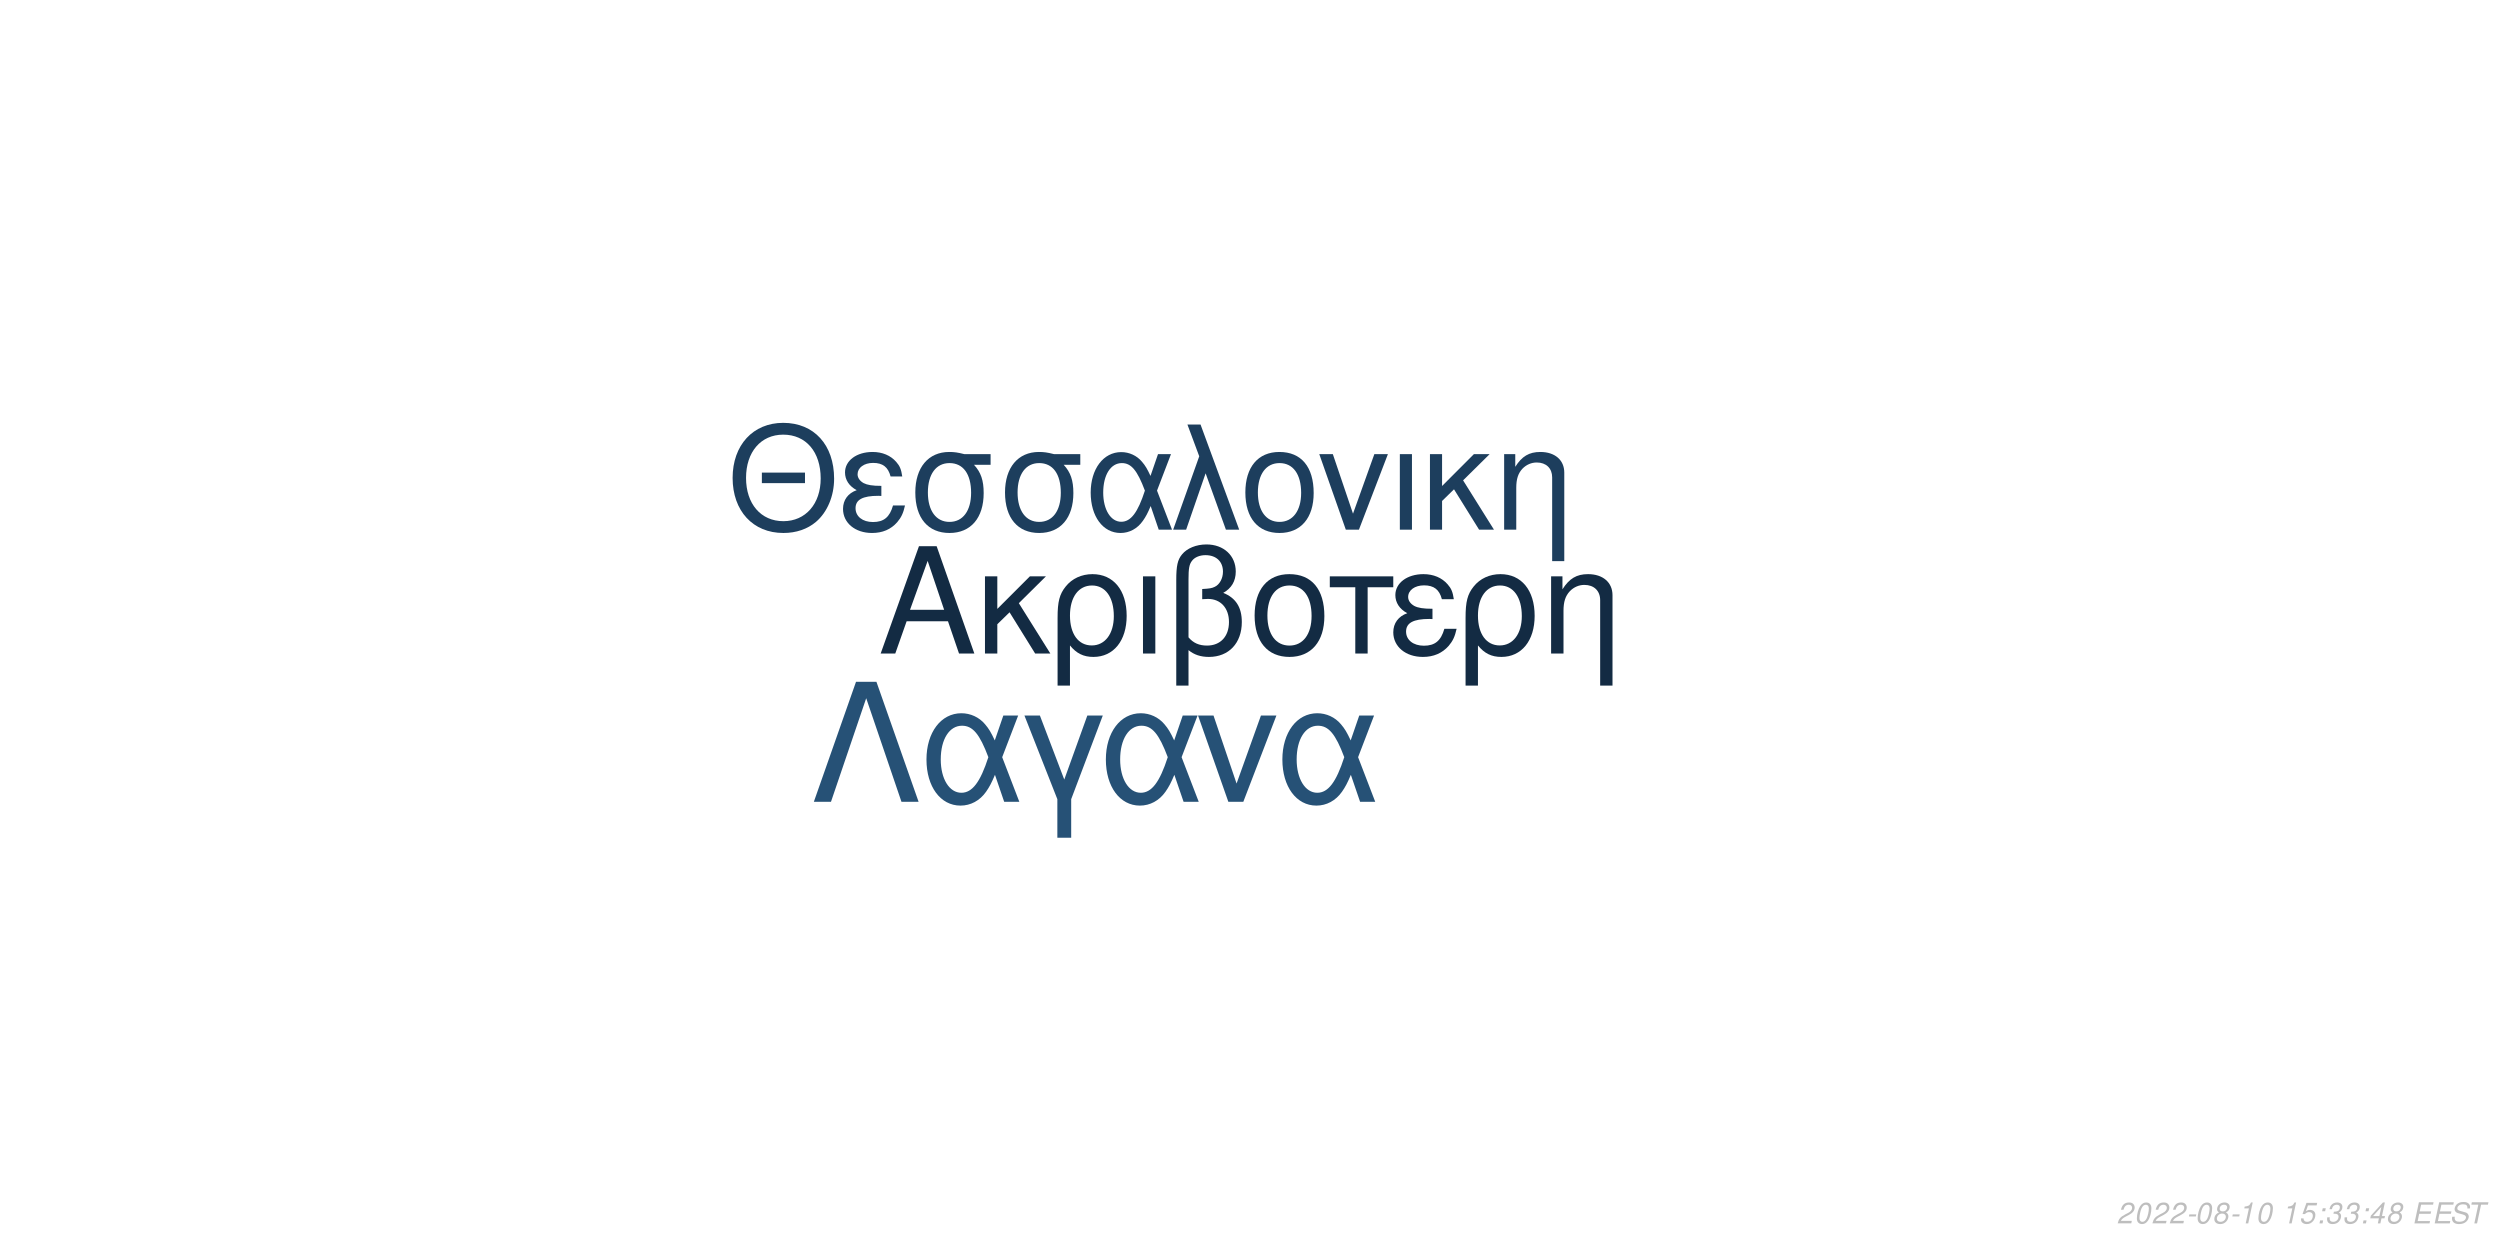
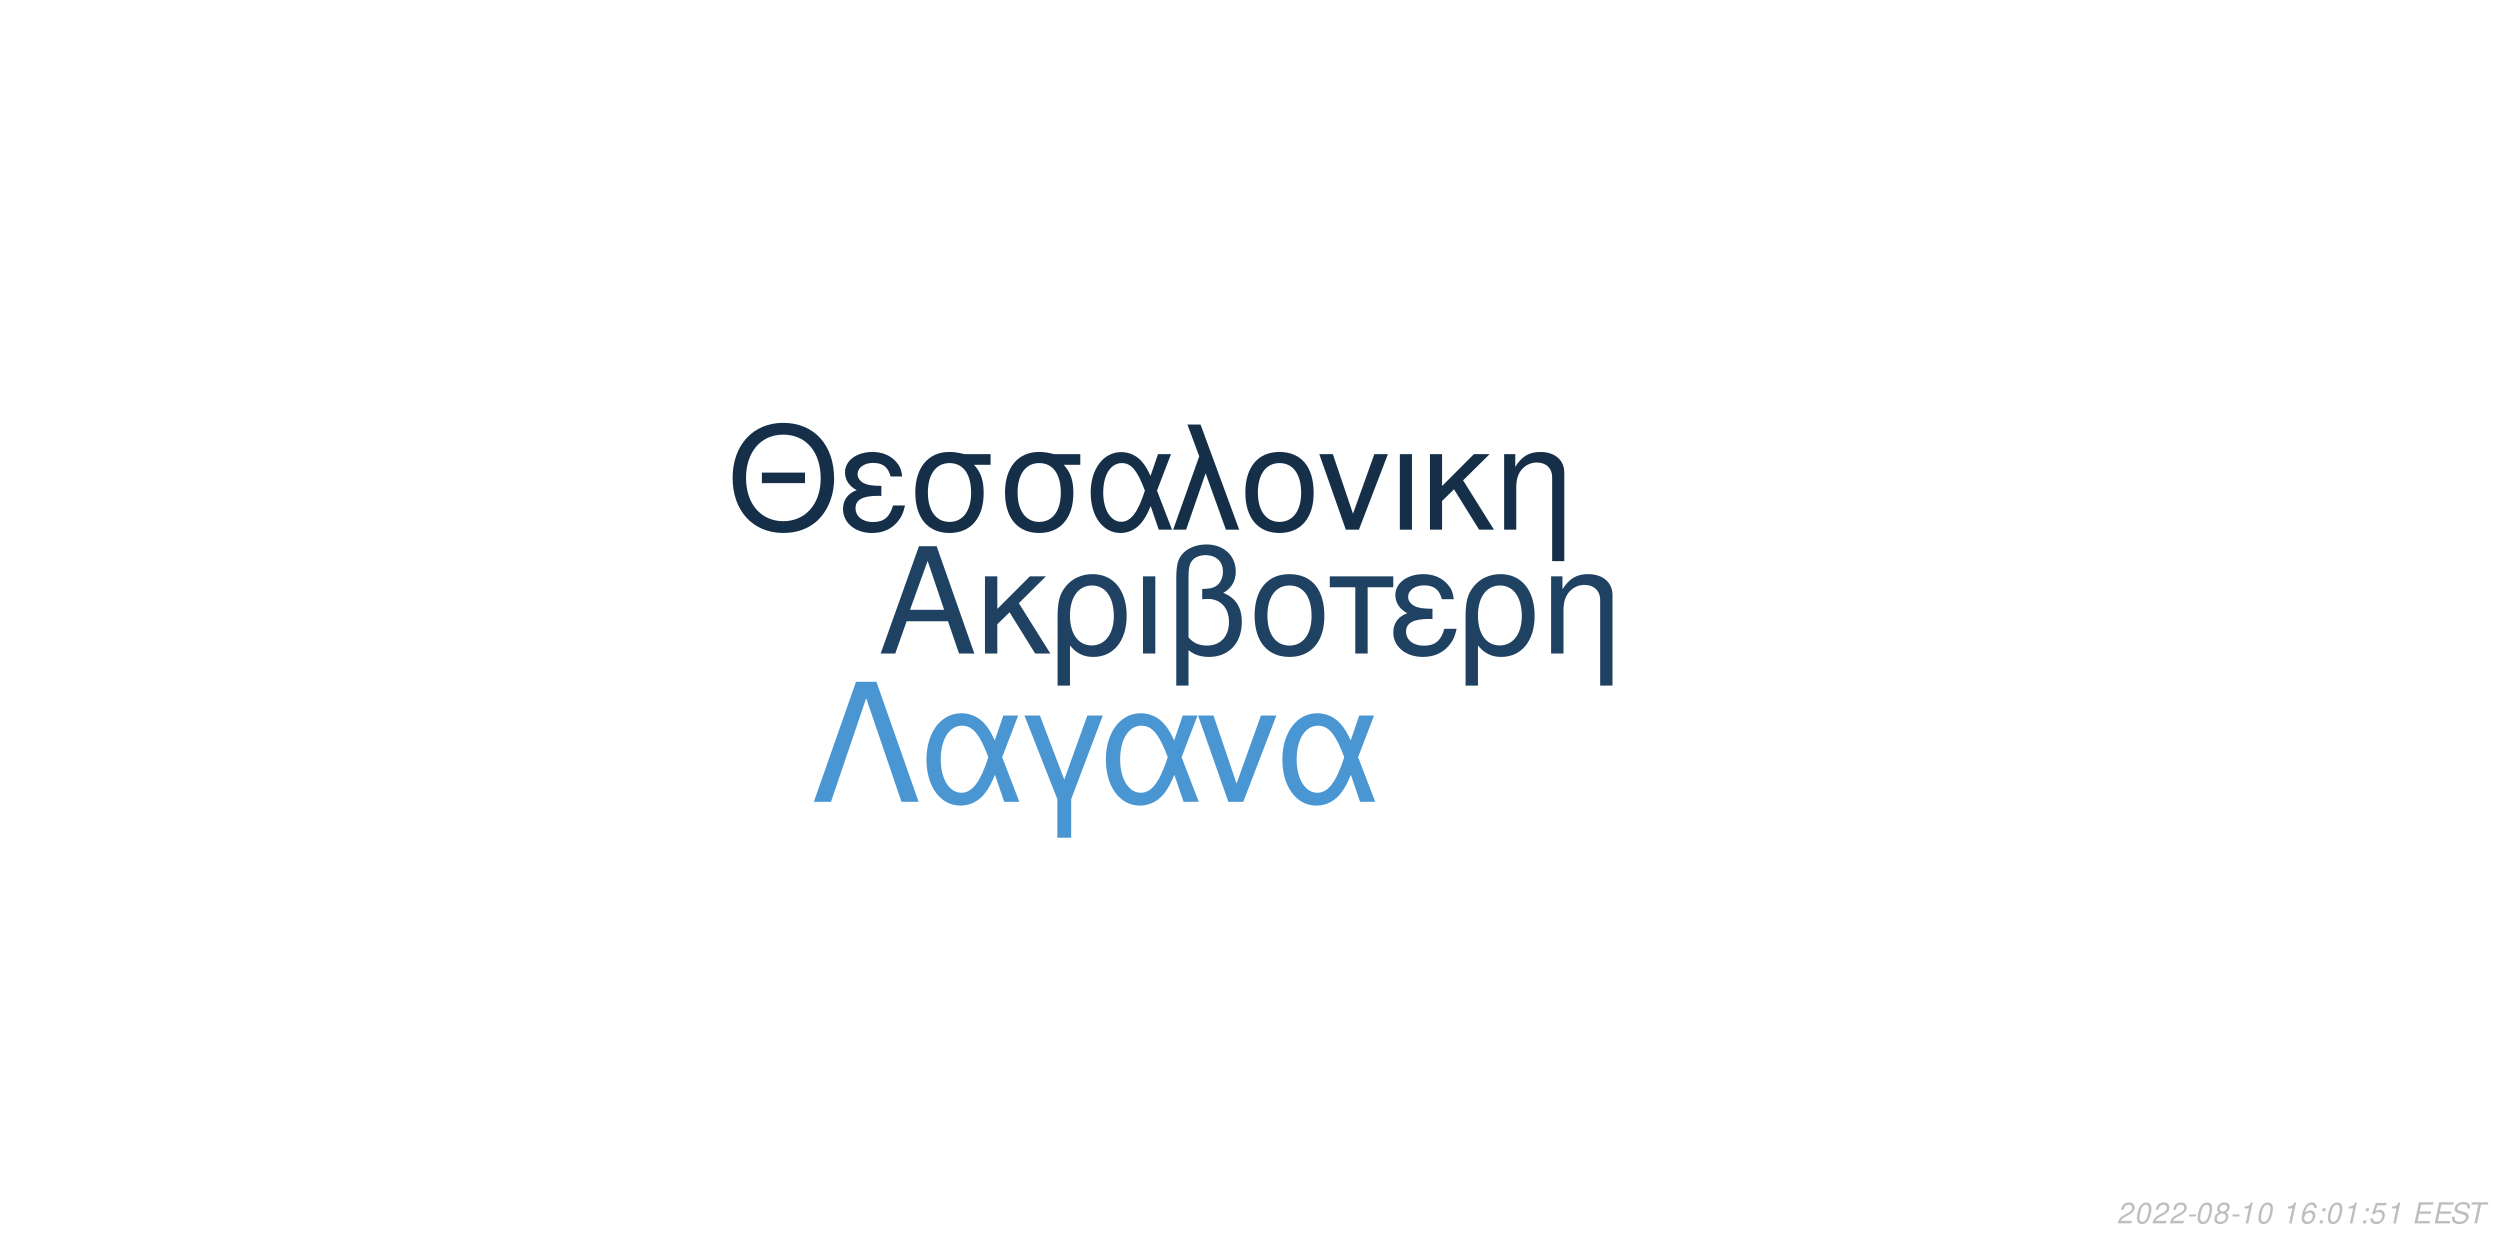
<svg xmlns="http://www.w3.org/2000/svg" xmlns:xlink="http://www.w3.org/1999/xlink" width="864pt" height="432pt" viewBox="0 0 864 432" version="1.1">
  <defs>
    <g>
      <symbol overflow="visible" id="glyph0-0">
        <path style="stroke:none;" d="" />
      </symbol>
      <symbol overflow="visible" id="glyph0-1">
        <path style="stroke:none;" d="M 24.125 -11.141 L 27.938 0 L 33.234 0 L 20.203 -37.094 L 14.094 -37.094 L 0.859 0 L 5.906 0 L 9.828 -11.141 Z M 22.797 -15.109 L 11 -15.109 L 17.094 -32.016 Z M 22.797 -15.109 " />
      </symbol>
      <symbol overflow="visible" id="glyph0-2">
        <path style="stroke:none;" d="M 7.172 -15.422 L 7.172 -26.672 L 2.906 -26.672 L 2.906 0 L 7.172 0 L 7.172 -10.125 L 11.406 -14.25 L 20.25 0 L 25.5 0 L 14.609 -17.406 L 23.969 -26.672 L 18.422 -26.672 Z M 7.172 -15.422 " />
      </symbol>
      <symbol overflow="visible" id="glyph0-3">
        <path style="stroke:none;" d="M 3 11.094 L 7.281 11.094 L 7.281 -2.797 C 9.516 -0.047 11.953 1.172 15.375 1.172 C 22.344 1.172 26.875 -4.422 26.875 -13.031 C 26.875 -21.891 22.297 -27.438 15.062 -27.438 C 11.297 -27.438 7.984 -25.906 5.797 -23.156 C 3.672 -20.516 3 -17.969 3 -12.359 Z M 14.906 -23.516 C 19.547 -23.516 22.438 -19.438 22.438 -12.922 C 22.438 -6.812 19.391 -2.797 14.812 -2.797 C 10.172 -2.797 7.281 -6.766 7.281 -13.125 C 7.281 -19.484 10.234 -23.516 14.906 -23.516 Z M 14.906 -23.516 " />
      </symbol>
      <symbol overflow="visible" id="glyph0-4">
        <path style="stroke:none;" d="M 3.516 0 L 7.781 0 L 7.781 -26.672 L 3.516 -26.672 Z M 3.516 0 " />
      </symbol>
      <symbol overflow="visible" id="glyph0-5">
        <path style="stroke:none;" d="M 4.016 11.094 L 8.25 11.094 L 8.25 -1.172 C 10.172 0.406 12.422 1.172 15.312 1.172 C 22.188 1.172 26.672 -3.609 26.672 -10.891 C 26.672 -15.984 24.578 -19.234 20.25 -20.969 C 23.109 -22.547 24.578 -25.031 24.578 -28.344 C 24.578 -33.844 20.406 -37.703 14.453 -37.703 C 10.938 -37.703 7.734 -36.391 6 -34.25 C 4.484 -32.422 4.016 -30.328 4.016 -25.391 Z M 8.25 -25.656 C 8.25 -29.359 8.5 -30.844 9.469 -32.062 C 10.375 -33.281 12.156 -34 14.094 -34 C 17.812 -34 20.156 -31.812 20.156 -28.297 C 20.156 -25.953 18.984 -23.812 17.297 -23.047 C 16.281 -22.547 15.469 -22.438 12.984 -22.297 L 12.984 -18.781 C 13.734 -18.828 14.344 -18.875 14.969 -18.875 C 19.344 -18.875 22.234 -15.719 22.234 -10.891 C 22.234 -5.906 19.281 -2.75 14.656 -2.75 C 11.953 -2.75 9.922 -3.609 8.25 -5.594 Z M 8.25 -25.656 " />
      </symbol>
      <symbol overflow="visible" id="glyph0-6">
        <path style="stroke:none;" d="M 14.094 -27.438 C 6.562 -27.438 2.094 -22.094 2.094 -13.125 C 2.094 -4.125 6.562 1.172 14.141 1.172 C 21.672 1.172 26.203 -4.172 26.203 -12.922 C 26.203 -22.188 21.828 -27.438 14.094 -27.438 Z M 14.141 -23.516 C 18.938 -23.516 21.781 -19.594 21.781 -12.984 C 21.781 -6.672 18.828 -2.75 14.141 -2.75 C 9.422 -2.75 6.516 -6.672 6.516 -13.125 C 6.516 -19.594 9.422 -23.516 14.141 -23.516 Z M 14.141 -23.516 " />
      </symbol>
      <symbol overflow="visible" id="glyph0-7">
        <path style="stroke:none;" d="M 7.891 0 L 12.156 0 L 12.156 -22.906 L 21.016 -22.906 L 21.016 -26.672 L -0.922 -26.672 L -0.922 -22.906 L 7.891 -22.906 Z M 7.891 0 " />
      </symbol>
      <symbol overflow="visible" id="glyph0-8">
        <path style="stroke:none;" d="M 14.562 -15.469 C 11.344 -15.469 9.562 -15.781 8.297 -16.438 C 6.922 -17.203 6.156 -18.328 6.156 -19.547 C 6.156 -21.891 8.453 -23.562 11.656 -23.562 C 15.062 -23.562 16.953 -22.094 17.812 -18.781 L 21.938 -18.781 C 21.578 -21.266 21.062 -22.5 19.797 -23.922 C 17.812 -26.203 14.906 -27.438 11.453 -27.438 C 5.797 -27.438 1.734 -24.375 1.734 -20.203 C 1.734 -17.609 3.156 -15.375 5.859 -13.938 C 2.797 -12.875 1.016 -10.484 1.016 -7.328 C 1.016 -2.391 5.297 1.172 11.25 1.172 C 14.969 1.172 17.906 -0.109 20.156 -2.641 C 21.578 -4.328 22.297 -5.797 22.906 -8.547 L 18.672 -8.547 C 17.5 -4.422 15.422 -2.703 11.609 -2.703 C 7.938 -2.703 5.438 -4.688 5.438 -7.578 C 5.438 -10.578 7.938 -11.953 13.484 -11.953 C 13.641 -11.953 14.094 -11.953 14.562 -11.906 Z M 14.562 -15.469 " />
      </symbol>
      <symbol overflow="visible" id="glyph0-9">
        <path style="stroke:none;" d="M 3.562 -26.672 L 3.562 0 L 7.844 0 L 7.844 -14.703 C 7.844 -17.906 8.5 -19.891 10.031 -21.531 C 11.406 -22.953 13.188 -23.719 15.062 -23.719 C 18.375 -23.719 20.516 -21.672 20.516 -18.469 L 20.516 11.094 L 24.781 11.094 L 24.781 -20.156 C 24.781 -24.578 21.469 -27.438 16.328 -27.438 C 12.359 -27.438 9.828 -25.906 7.484 -22.188 L 7.484 -26.672 Z M 3.562 -26.672 " />
      </symbol>
      <symbol overflow="visible" id="glyph1-0">
        <path style="stroke:none;" d="" />
      </symbol>
      <symbol overflow="visible" id="glyph1-1">
        <path style="stroke:none;" d="M 26.859 -19.734 L 11.953 -19.734 L 11.953 -16.094 L 26.859 -16.094 Z M 19.328 -36.922 C 8.922 -36.922 1.844 -29.25 1.844 -17.891 C 1.844 -6.484 8.875 1.141 19.391 1.141 C 23.812 1.141 27.703 -0.203 30.641 -2.688 C 34.578 -6.031 36.922 -11.656 36.922 -17.594 C 36.922 -29.297 30 -36.922 19.328 -36.922 Z M 19.328 -32.844 C 27.203 -32.844 32.281 -26.906 32.281 -17.688 C 32.281 -8.922 27.062 -2.938 19.391 -2.938 C 11.609 -2.938 6.484 -8.922 6.484 -17.891 C 6.484 -26.859 11.609 -32.844 19.328 -32.844 Z M 19.328 -32.844 " />
      </symbol>
      <symbol overflow="visible" id="glyph1-2">
        <path style="stroke:none;" d="M 14.25 -15.141 C 11.109 -15.141 9.375 -15.453 8.125 -16.094 C 6.781 -16.844 6.031 -17.938 6.031 -19.141 C 6.031 -21.422 8.266 -23.078 11.406 -23.078 C 14.75 -23.078 16.594 -21.625 17.438 -18.391 L 21.469 -18.391 C 21.125 -20.828 20.625 -22.031 19.391 -23.422 C 17.438 -25.656 14.594 -26.859 11.219 -26.859 C 5.688 -26.859 1.688 -23.875 1.688 -19.781 C 1.688 -17.234 3.094 -15.047 5.734 -13.656 C 2.734 -12.609 1 -10.266 1 -7.172 C 1 -2.344 5.188 1.141 11.016 1.141 C 14.656 1.141 17.547 -0.094 19.734 -2.594 C 21.125 -4.234 21.828 -5.688 22.422 -8.375 L 18.281 -8.375 C 17.141 -4.328 15.094 -2.641 11.359 -2.641 C 7.766 -2.641 5.328 -4.578 5.328 -7.422 C 5.328 -10.359 7.766 -11.703 13.203 -11.703 C 13.359 -11.703 13.797 -11.703 14.25 -11.656 Z M 14.25 -15.141 " />
      </symbol>
      <symbol overflow="visible" id="glyph1-3">
        <path style="stroke:none;" d="M 29 -26.109 L 19.938 -26.109 C 17.594 -26.703 16.438 -26.859 14.703 -26.859 C 7.469 -26.859 2.984 -21.469 2.984 -12.859 C 2.984 -4.031 7.375 1.141 14.797 1.141 C 22.172 1.141 26.609 -4.078 26.609 -12.656 C 26.609 -17.047 25.656 -19.828 23.266 -22.422 L 29 -22.422 Z M 14.797 -23.016 C 19.531 -23.016 22.266 -19.234 22.266 -12.75 C 22.266 -6.531 19.438 -2.688 14.797 -2.688 C 10.172 -2.688 7.328 -6.531 7.328 -12.859 C 7.328 -19.188 10.172 -23.016 14.797 -23.016 Z M 14.797 -23.016 " />
      </symbol>
      <symbol overflow="visible" id="glyph1-4">
        <path style="stroke:none;" d="M 29.344 -26.109 L 24.859 -26.109 L 22.266 -18.578 C 21.125 -21.031 20.484 -22.125 19.328 -23.469 C 17.547 -25.609 14.906 -26.812 12.156 -26.812 C 5.984 -26.812 1.594 -20.984 1.594 -12.812 C 1.594 -4.578 5.828 1.141 11.906 1.141 C 14.953 1.141 17.734 -0.344 19.625 -3.047 C 20.672 -4.531 21.281 -5.688 22.328 -8.172 L 25.109 0 L 29.703 0 L 24.516 -13.5 Z M 20.328 -13.5 C 17.891 -5.922 15.453 -2.734 12.156 -2.734 C 8.516 -2.734 5.922 -6.922 5.922 -12.812 C 5.922 -18.938 8.516 -23.016 12.359 -23.016 C 15.594 -23.016 17.688 -20.531 20.328 -13.5 Z M 20.328 -13.5 " />
      </symbol>
      <symbol overflow="visible" id="glyph1-5">
        <path style="stroke:none;" d="M 1.094 0 L 5.578 0 L 12.312 -19.484 L 19.328 0 L 23.922 0 L 10.562 -36.328 L 6.031 -36.328 L 10.109 -25.359 Z M 1.094 0 " />
      </symbol>
      <symbol overflow="visible" id="glyph1-6">
        <path style="stroke:none;" d="M 13.797 -26.859 C 6.422 -26.859 2.047 -21.625 2.047 -12.859 C 2.047 -4.031 6.422 1.141 13.859 1.141 C 21.234 1.141 25.656 -4.078 25.656 -12.656 C 25.656 -21.719 21.375 -26.859 13.797 -26.859 Z M 13.859 -23.016 C 18.531 -23.016 21.328 -19.188 21.328 -12.703 C 21.328 -6.531 18.438 -2.688 13.859 -2.688 C 9.219 -2.688 6.375 -6.531 6.375 -12.859 C 6.375 -19.188 9.219 -23.016 13.859 -23.016 Z M 13.859 -23.016 " />
      </symbol>
      <symbol overflow="visible" id="glyph1-7">
        <path style="stroke:none;" d="M 14.297 0 L 24.312 -26.109 L 19.625 -26.109 L 12.25 -5.531 L 5.281 -26.109 L 0.594 -26.109 L 9.766 0 Z M 14.297 0 " />
      </symbol>
      <symbol overflow="visible" id="glyph1-8">
        <path style="stroke:none;" d="M 3.438 0 L 7.625 0 L 7.625 -26.109 L 3.438 -26.109 Z M 3.438 0 " />
      </symbol>
      <symbol overflow="visible" id="glyph1-9">
        <path style="stroke:none;" d="M 7.031 -15.094 L 7.031 -26.109 L 2.844 -26.109 L 2.844 0 L 7.031 0 L 7.031 -9.922 L 11.156 -13.953 L 19.828 0 L 24.969 0 L 14.297 -17.047 L 23.469 -26.109 L 18.031 -26.109 Z M 7.031 -15.094 " />
      </symbol>
      <symbol overflow="visible" id="glyph1-10">
        <path style="stroke:none;" d="M 3.484 -26.109 L 3.484 0 L 7.672 0 L 7.672 -14.406 C 7.672 -17.547 8.328 -19.484 9.812 -21.078 C 11.156 -22.469 12.906 -23.219 14.75 -23.219 C 17.984 -23.219 20.078 -21.234 20.078 -18.094 L 20.078 10.859 L 24.266 10.859 L 24.266 -19.734 C 24.266 -24.062 21.031 -26.859 16 -26.859 C 12.109 -26.859 9.609 -25.359 7.328 -21.719 L 7.328 -26.109 Z M 3.484 -26.109 " />
      </symbol>
      <symbol overflow="visible" id="glyph2-0">
        <path style="stroke:none;" d="" />
      </symbol>
      <symbol overflow="visible" id="glyph2-1">
        <path style="stroke:none;" d="M 22.531 -41.484 L 15.484 -41.484 L 0.906 0 L 6.828 0 L 19 -35.797 L 31.188 0 L 37.109 0 Z M 22.531 -41.484 " />
      </symbol>
      <symbol overflow="visible" id="glyph2-2">
        <path style="stroke:none;" d="M 33.516 -29.812 L 28.391 -29.812 L 25.438 -21.219 C 24.125 -24.016 23.391 -25.266 22.078 -26.797 C 20.031 -29.25 17.016 -30.609 13.891 -30.609 C 6.828 -30.609 1.828 -23.953 1.828 -14.625 C 1.828 -5.234 6.656 1.312 13.594 1.312 C 17.078 1.312 20.266 -0.391 22.422 -3.469 C 23.609 -5.172 24.297 -6.484 25.5 -9.328 L 28.688 0 L 33.922 0 L 28 -15.422 Z M 23.219 -15.422 C 20.422 -6.766 17.641 -3.125 13.891 -3.125 C 9.734 -3.125 6.766 -7.906 6.766 -14.625 C 6.766 -21.625 9.734 -26.297 14.109 -26.297 C 17.812 -26.297 20.203 -23.453 23.219 -15.422 Z M 23.219 -15.422 " />
      </symbol>
      <symbol overflow="visible" id="glyph2-3">
        <path style="stroke:none;" d="M 12.062 12.406 L 16.844 12.406 L 16.844 -0.906 L 27.766 -29.812 L 22.422 -29.812 L 14.453 -7.688 L 6.031 -29.812 L 0.688 -29.812 L 12.062 -0.906 Z M 12.062 12.406 " />
      </symbol>
      <symbol overflow="visible" id="glyph2-4">
        <path style="stroke:none;" d="M 16.328 0 L 27.766 -29.812 L 22.422 -29.812 L 14 -6.312 L 6.031 -29.812 L 0.688 -29.812 L 11.156 0 Z M 16.328 0 " />
      </symbol>
      <symbol overflow="visible" id="glyph3-0">
        <path style="stroke:none;" d="" />
      </symbol>
      <symbol overflow="visible" id="glyph3-1">
        <path style="stroke:none;" d="M 5.234 -0.875 L 1.469 -0.875 C 1.641 -1.375 2.203 -1.891 3.109 -2.344 L 4.234 -2.938 C 5.562 -3.625 6.219 -4.469 6.219 -5.484 C 6.219 -5.938 6.062 -6.359 5.797 -6.656 C 5.469 -7.047 4.984 -7.234 4.312 -7.234 C 2.766 -7.234 1.891 -6.453 1.484 -4.734 L 2.375 -4.734 C 2.484 -5.188 2.609 -5.484 2.797 -5.75 C 3.094 -6.203 3.609 -6.453 4.188 -6.453 C 4.891 -6.453 5.344 -6.031 5.344 -5.375 C 5.344 -4.703 4.859 -4.094 4.016 -3.656 L 2.984 -3.125 C 1.234 -2.188 0.797 -1.656 0.344 -0.016 L 5.047 -0.016 Z M 5.234 -0.875 " />
      </symbol>
      <symbol overflow="visible" id="glyph3-2">
        <path style="stroke:none;" d="M 4.203 -7.234 C 3.375 -7.234 2.688 -6.812 2.125 -5.984 C 1.484 -5.047 0.984 -3.188 0.984 -1.734 C 0.984 -1.109 1.172 -0.562 1.484 -0.266 C 1.797 0.047 2.281 0.234 2.766 0.234 C 3.625 0.234 4.281 -0.156 4.859 -1.016 C 5.516 -1.953 6 -3.797 6 -5.266 C 6 -6.5 5.328 -7.234 4.203 -7.234 Z M 4.094 -6.453 C 4.734 -6.453 5.125 -5.984 5.125 -5.156 C 5.125 -4.203 4.781 -2.625 4.406 -1.812 C 3.984 -0.938 3.516 -0.547 2.875 -0.547 C 2.25 -0.547 1.875 -1.031 1.875 -1.828 C 1.875 -2.797 2.203 -4.344 2.594 -5.203 C 2.984 -6.047 3.453 -6.453 4.094 -6.453 Z M 4.094 -6.453 " />
      </symbol>
      <symbol overflow="visible" id="glyph3-3">
        <path style="stroke:none;" d="M 3.516 -3.125 L 1.125 -3.125 L 0.969 -2.406 L 3.359 -2.406 Z M 3.516 -3.125 " />
      </symbol>
      <symbol overflow="visible" id="glyph3-4">
        <path style="stroke:none;" d="M 4.766 -3.797 C 5.078 -3.969 5.234 -4.078 5.438 -4.234 C 5.812 -4.594 6.062 -5.172 6.062 -5.734 C 6.062 -6.625 5.344 -7.234 4.266 -7.234 C 2.812 -7.234 1.703 -6.219 1.703 -4.875 C 1.703 -4.406 1.875 -4.125 2.359 -3.812 C 1.297 -3.312 0.75 -2.516 0.75 -1.469 C 0.75 -0.438 1.547 0.234 2.812 0.234 C 3.656 0.234 4.359 -0.094 4.938 -0.734 C 5.359 -1.234 5.609 -1.859 5.609 -2.438 C 5.609 -3.047 5.312 -3.516 4.766 -3.797 Z M 4.109 -6.453 C 4.797 -6.453 5.188 -6.125 5.188 -5.578 C 5.188 -5.266 5.062 -4.922 4.859 -4.672 C 4.562 -4.312 4.188 -4.156 3.656 -4.156 C 2.984 -4.156 2.594 -4.453 2.594 -4.984 C 2.594 -5.859 3.203 -6.453 4.109 -6.453 Z M 3.453 -3.406 C 4.234 -3.406 4.734 -2.984 4.734 -2.312 C 4.734 -1.312 3.922 -0.547 2.875 -0.547 C 2.125 -0.547 1.625 -0.969 1.625 -1.625 C 1.625 -2.609 2.438 -3.406 3.453 -3.406 Z M 3.453 -3.406 " />
      </symbol>
      <symbol overflow="visible" id="glyph3-5">
        <path style="stroke:none;" d="M 3.703 -5.188 L 2.594 0 L 3.469 0 L 5.016 -7.234 L 4.438 -7.234 C 3.906 -6.156 3.688 -6.016 2.234 -5.812 L 2.109 -5.188 Z M 3.703 -5.188 " />
      </symbol>
      <symbol overflow="visible" id="glyph3-6">
        <path style="stroke:none;" d="" />
      </symbol>
      <symbol overflow="visible" id="glyph3-7">
-         <path style="stroke:none;" d="M 6.297 -7.094 L 2.594 -7.094 L 1.234 -3.234 L 2.047 -3.234 C 2.656 -3.766 2.938 -3.906 3.531 -3.906 C 4.328 -3.906 4.797 -3.453 4.797 -2.688 C 4.797 -1.438 3.969 -0.547 2.828 -0.547 C 2.031 -0.547 1.609 -0.938 1.578 -1.734 L 0.703 -1.734 L 0.703 -1.516 C 0.703 -0.938 0.844 -0.547 1.188 -0.266 C 1.562 0.062 2.078 0.234 2.703 0.234 C 3.656 0.234 4.391 -0.156 4.984 -0.922 C 5.422 -1.5 5.672 -2.234 5.672 -2.953 C 5.672 -4 4.938 -4.672 3.812 -4.672 C 3.328 -4.672 2.906 -4.547 2.406 -4.234 L 3.109 -6.219 L 6.109 -6.219 Z M 6.297 -7.094 " />
+         <path style="stroke:none;" d="M 6.125 -5.344 L 6.141 -5.625 C 6.141 -6.609 5.453 -7.234 4.391 -7.234 C 3.438 -7.234 2.641 -6.719 2.016 -5.703 C 1.422 -4.781 0.938 -2.953 0.938 -1.688 C 0.938 -0.516 1.688 0.234 2.859 0.234 C 3.703 0.234 4.438 -0.156 5 -0.875 C 5.406 -1.422 5.672 -2.156 5.672 -2.766 C 5.672 -3.812 4.969 -4.5 3.906 -4.5 C 3.234 -4.5 2.672 -4.234 2.094 -3.625 C 2.406 -5.375 3.234 -6.453 4.25 -6.453 C 4.703 -6.453 5.062 -6.234 5.172 -5.844 C 5.203 -5.719 5.234 -5.578 5.25 -5.344 Z M 3.656 -3.734 C 4.344 -3.734 4.797 -3.281 4.797 -2.625 C 4.797 -1.469 3.984 -0.547 2.984 -0.547 C 2.297 -0.547 1.812 -1.047 1.812 -1.766 C 1.812 -2.859 2.625 -3.734 3.656 -3.734 Z M 3.656 -3.734 " />
      </symbol>
      <symbol overflow="visible" id="glyph3-8">
        <path style="stroke:none;" d="M 2.359 -1.031 L 1.312 -1.031 L 1.094 0 L 2.141 0 Z M 3.266 -5.234 L 2.219 -5.234 L 2 -4.203 L 3.047 -4.203 Z M 3.266 -5.234 " />
      </symbol>
      <symbol overflow="visible" id="glyph3-9">
-         <path style="stroke:none;" d="M 2.922 -3.312 C 3.125 -3.344 3.234 -3.344 3.375 -3.344 C 4.203 -3.344 4.688 -3 4.688 -2.406 C 4.688 -1.312 3.906 -0.547 2.781 -0.547 C 2.047 -0.547 1.594 -0.938 1.594 -1.562 C 1.594 -1.719 1.609 -1.844 1.656 -2.094 L 0.766 -2.094 C 0.734 -1.797 0.719 -1.641 0.719 -1.469 C 0.719 -0.375 1.406 0.234 2.641 0.234 C 3.547 0.234 4.297 -0.078 4.812 -0.656 C 5.266 -1.156 5.562 -1.875 5.562 -2.547 C 5.562 -3.125 5.344 -3.453 4.797 -3.734 C 5.641 -4.234 6.016 -4.844 6.016 -5.734 C 6.016 -6.656 5.312 -7.234 4.203 -7.234 C 3.375 -7.234 2.672 -6.938 2.188 -6.375 C 1.891 -6.031 1.703 -5.641 1.516 -4.906 L 2.391 -4.906 C 2.5 -5.359 2.594 -5.594 2.734 -5.812 C 3.047 -6.234 3.516 -6.453 4.078 -6.453 C 4.734 -6.453 5.141 -6.125 5.141 -5.578 C 5.141 -5.188 5.016 -4.797 4.797 -4.547 C 4.516 -4.234 4 -4.062 3.266 -4.062 L 3.078 -4.062 Z M 2.922 -3.312 " />
+         <path style="stroke:none;" d="M 6.297 -7.094 L 2.594 -7.094 L 1.234 -3.234 L 2.047 -3.234 C 2.656 -3.766 2.938 -3.906 3.531 -3.906 C 4.328 -3.906 4.797 -3.453 4.797 -2.688 C 4.797 -1.438 3.969 -0.547 2.828 -0.547 C 2.031 -0.547 1.609 -0.938 1.578 -1.734 L 0.703 -1.734 L 0.703 -1.516 C 0.703 -0.938 0.844 -0.547 1.188 -0.266 C 1.562 0.062 2.078 0.234 2.703 0.234 C 3.656 0.234 4.391 -0.156 4.984 -0.922 C 5.422 -1.5 5.672 -2.234 5.672 -2.953 C 5.672 -4 4.938 -4.672 3.812 -4.672 C 3.328 -4.672 2.906 -4.547 2.406 -4.234 L 3.109 -6.219 L 6.109 -6.219 Z M 6.297 -7.094 " />
      </symbol>
      <symbol overflow="visible" id="glyph3-10">
-         <path style="stroke:none;" d="M 3.625 -1.75 L 3.266 0 L 4.141 0 L 4.516 -1.75 L 5.562 -1.75 L 5.734 -2.531 L 4.688 -2.531 L 5.688 -7.234 L 5.016 -7.234 L 0.844 -2.672 L 0.641 -1.75 Z M 3.797 -2.531 L 1.594 -2.531 L 4.469 -5.703 Z M 3.797 -2.531 " />
+         <path style="stroke:none;" d="M 2.547 -3.312 L 6.5 -3.312 L 6.688 -4.141 L 2.719 -4.141 L 3.219 -6.469 L 7.344 -6.469 L 7.516 -7.297 L 2.453 -7.297 L 0.906 0 L 6.125 0 L 6.297 -0.812 L 2.016 -0.812 Z M 2.547 -3.312 " />
      </symbol>
      <symbol overflow="visible" id="glyph3-11">
-         <path style="stroke:none;" d="M 2.547 -3.312 L 6.5 -3.312 L 6.688 -4.141 L 2.719 -4.141 L 3.219 -6.469 L 7.344 -6.469 L 7.516 -7.297 L 2.453 -7.297 L 0.906 0 L 6.125 0 L 6.297 -0.812 L 2.016 -0.812 Z M 2.547 -3.312 " />
+         <path style="stroke:none;" d="M 7.062 -5.156 C 7.125 -5.438 7.141 -5.562 7.141 -5.703 C 7.141 -6.156 6.938 -6.594 6.594 -6.891 C 6.188 -7.25 5.656 -7.406 4.875 -7.406 C 3.844 -7.406 3.047 -7.125 2.5 -6.562 C 2.094 -6.141 1.781 -5.438 1.781 -4.922 C 1.781 -4.297 2.219 -3.766 2.891 -3.562 L 4.594 -3.094 C 5.406 -2.859 5.734 -2.578 5.734 -2.094 C 5.734 -1.781 5.547 -1.406 5.266 -1.141 C 4.844 -0.766 4.266 -0.578 3.453 -0.578 C 2.328 -0.578 1.812 -0.984 1.812 -1.906 C 1.812 -2.047 1.812 -2.125 1.844 -2.312 L 0.984 -2.312 C 0.906 -2.062 0.891 -1.906 0.891 -1.688 C 0.891 -0.484 1.797 0.234 3.297 0.234 C 4.359 0.234 5.234 -0.062 5.812 -0.609 C 6.344 -1.078 6.688 -1.797 6.688 -2.375 C 6.688 -2.641 6.609 -2.906 6.453 -3.156 C 6.234 -3.5 5.938 -3.703 5.469 -3.828 L 3.75 -4.312 C 2.984 -4.547 2.734 -4.734 2.734 -5.188 C 2.734 -5.547 2.875 -5.844 3.188 -6.109 C 3.547 -6.438 4.031 -6.594 4.703 -6.594 C 5.266 -6.594 5.688 -6.484 5.906 -6.297 C 6.094 -6.125 6.219 -5.797 6.219 -5.516 C 6.219 -5.422 6.203 -5.344 6.188 -5.156 Z M 7.062 -5.156 " />
      </symbol>
      <symbol overflow="visible" id="glyph3-12">
-         <path style="stroke:none;" d="M 7.062 -5.156 C 7.125 -5.438 7.141 -5.562 7.141 -5.703 C 7.141 -6.156 6.938 -6.594 6.594 -6.891 C 6.188 -7.25 5.656 -7.406 4.875 -7.406 C 3.844 -7.406 3.047 -7.125 2.5 -6.562 C 2.094 -6.141 1.781 -5.438 1.781 -4.922 C 1.781 -4.297 2.219 -3.766 2.891 -3.562 L 4.594 -3.094 C 5.406 -2.859 5.734 -2.578 5.734 -2.094 C 5.734 -1.781 5.547 -1.406 5.266 -1.141 C 4.844 -0.766 4.266 -0.578 3.453 -0.578 C 2.328 -0.578 1.812 -0.984 1.812 -1.906 C 1.812 -2.047 1.812 -2.125 1.844 -2.312 L 0.984 -2.312 C 0.906 -2.062 0.891 -1.906 0.891 -1.688 C 0.891 -0.484 1.797 0.234 3.297 0.234 C 4.359 0.234 5.234 -0.062 5.812 -0.609 C 6.344 -1.078 6.688 -1.797 6.688 -2.375 C 6.688 -2.641 6.609 -2.906 6.453 -3.156 C 6.234 -3.5 5.938 -3.703 5.469 -3.828 L 3.75 -4.312 C 2.984 -4.547 2.734 -4.734 2.734 -5.188 C 2.734 -5.547 2.875 -5.844 3.188 -6.109 C 3.547 -6.438 4.031 -6.594 4.703 -6.594 C 5.266 -6.594 5.688 -6.484 5.906 -6.297 C 6.094 -6.125 6.219 -5.797 6.219 -5.516 C 6.219 -5.422 6.203 -5.344 6.188 -5.156 Z M 7.062 -5.156 " />
-       </symbol>
-       <symbol overflow="visible" id="glyph3-13">
        <path style="stroke:none;" d="M 4.938 -6.469 L 7.312 -6.469 L 7.484 -7.297 L 1.75 -7.297 L 1.578 -6.469 L 3.984 -6.469 L 2.609 0 L 3.547 0 Z M 4.938 -6.469 " />
      </symbol>
    </g>
  </defs>
  <g id="surface1">
    <rect x="0" y="0" width="864" height="432" style="fill:rgb(100%,100%,100%);fill-opacity:1;stroke:none;" />
-     <g style="fill:rgb(7.451%,16.863%,26.275%);fill-opacity:1;">
+     <g style="fill:rgb(12.157%,25.882%,38.431%);fill-opacity:1;">
      <use xlink:href="#glyph0-1" x="303.5" y="225.861" />
      <use xlink:href="#glyph0-2" x="337.5" y="225.861" />
      <use xlink:href="#glyph0-3" x="362.5" y="225.861" />
      <use xlink:href="#glyph0-4" x="391.5" y="225.861" />
      <use xlink:href="#glyph0-5" x="402.5" y="225.861" />
      <use xlink:href="#glyph0-6" x="431.5" y="225.861" />
      <use xlink:href="#glyph0-7" x="460.5" y="225.861" />
      <use xlink:href="#glyph0-8" x="480.5" y="225.861" />
      <use xlink:href="#glyph0-3" x="503.5" y="225.861" />
      <use xlink:href="#glyph0-9" x="532.5" y="225.861" />
    </g>
-     <g style="fill:rgb(11.373%,24.314%,36.471%);fill-opacity:1;">
+     <g style="fill:rgb(8.235%,18.431%,28.627%);fill-opacity:1;">
      <use xlink:href="#glyph1-1" x="251.348" y="183.058" />
      <use xlink:href="#glyph1-2" x="290.348" y="183.058" />
      <use xlink:href="#glyph1-3" x="313.348" y="183.058" />
      <use xlink:href="#glyph1-3" x="344.348" y="183.058" />
      <use xlink:href="#glyph1-4" x="375.348" y="183.058" />
      <use xlink:href="#glyph1-5" x="404.348" y="183.058" />
      <use xlink:href="#glyph1-6" x="428.348" y="183.058" />
      <use xlink:href="#glyph1-7" x="455.348" y="183.058" />
      <use xlink:href="#glyph1-8" x="480.348" y="183.058" />
      <use xlink:href="#glyph1-9" x="491.348" y="183.058" />
      <use xlink:href="#glyph1-10" x="516.348" y="183.058" />
    </g>
-     <g style="fill:rgb(14.902%,31.765%,46.275%);fill-opacity:1;">
+     <g style="fill:rgb(28.627%,58.824%,82.745%);fill-opacity:1;">
      <use xlink:href="#glyph2-1" x="280.359" y="277.105" />
      <use xlink:href="#glyph2-2" x="318.359" y="277.105" />
      <use xlink:href="#glyph2-3" x="353.359" y="277.105" />
      <use xlink:href="#glyph2-2" x="380.359" y="277.105" />
      <use xlink:href="#glyph2-4" x="413.359" y="277.105" />
      <use xlink:href="#glyph2-2" x="441.359" y="277.105" />
    </g>
    <g style="fill:rgb(74.51%,74.51%,74.51%);fill-opacity:1;">
      <use xlink:href="#glyph3-1" x="731.52" y="422.81" />
      <use xlink:href="#glyph3-2" x="737.52" y="422.81" />
      <use xlink:href="#glyph3-1" x="743.52" y="422.81" />
      <use xlink:href="#glyph3-1" x="749.52" y="422.81" />
      <use xlink:href="#glyph3-3" x="755.52" y="422.81" />
      <use xlink:href="#glyph3-2" x="758.52" y="422.81" />
      <use xlink:href="#glyph3-4" x="764.52" y="422.81" />
      <use xlink:href="#glyph3-3" x="770.52" y="422.81" />
      <use xlink:href="#glyph3-5" x="773.52" y="422.81" />
      <use xlink:href="#glyph3-2" x="779.52" y="422.81" />
      <use xlink:href="#glyph3-6" x="785.52" y="422.81" />
      <use xlink:href="#glyph3-5" x="788.52" y="422.81" />
      <use xlink:href="#glyph3-7" x="794.52" y="422.81" />
      <use xlink:href="#glyph3-8" x="800.52" y="422.81" />
-       <use xlink:href="#glyph3-9" x="803.52" y="422.81" />
-       <use xlink:href="#glyph3-9" x="809.52" y="422.81" />
+       <use xlink:href="#glyph3-2" x="803.52" y="422.81" />
+       <use xlink:href="#glyph3-5" x="809.52" y="422.81" />
      <use xlink:href="#glyph3-8" x="815.52" y="422.81" />
-       <use xlink:href="#glyph3-10" x="818.52" y="422.81" />
-       <use xlink:href="#glyph3-4" x="824.52" y="422.81" />
+       <use xlink:href="#glyph3-9" x="818.52" y="422.81" />
+       <use xlink:href="#glyph3-5" x="824.52" y="422.81" />
      <use xlink:href="#glyph3-6" x="830.52" y="422.81" />
-       <use xlink:href="#glyph3-11" x="833.52" y="422.81" />
-       <use xlink:href="#glyph3-11" x="840.52" y="422.81" />
-       <use xlink:href="#glyph3-12" x="846.52" y="422.81" />
-       <use xlink:href="#glyph3-13" x="852.52" y="422.81" />
+       <use xlink:href="#glyph3-10" x="833.52" y="422.81" />
+       <use xlink:href="#glyph3-10" x="840.52" y="422.81" />
+       <use xlink:href="#glyph3-11" x="846.52" y="422.81" />
+       <use xlink:href="#glyph3-12" x="852.52" y="422.81" />
    </g>
  </g>
</svg>
